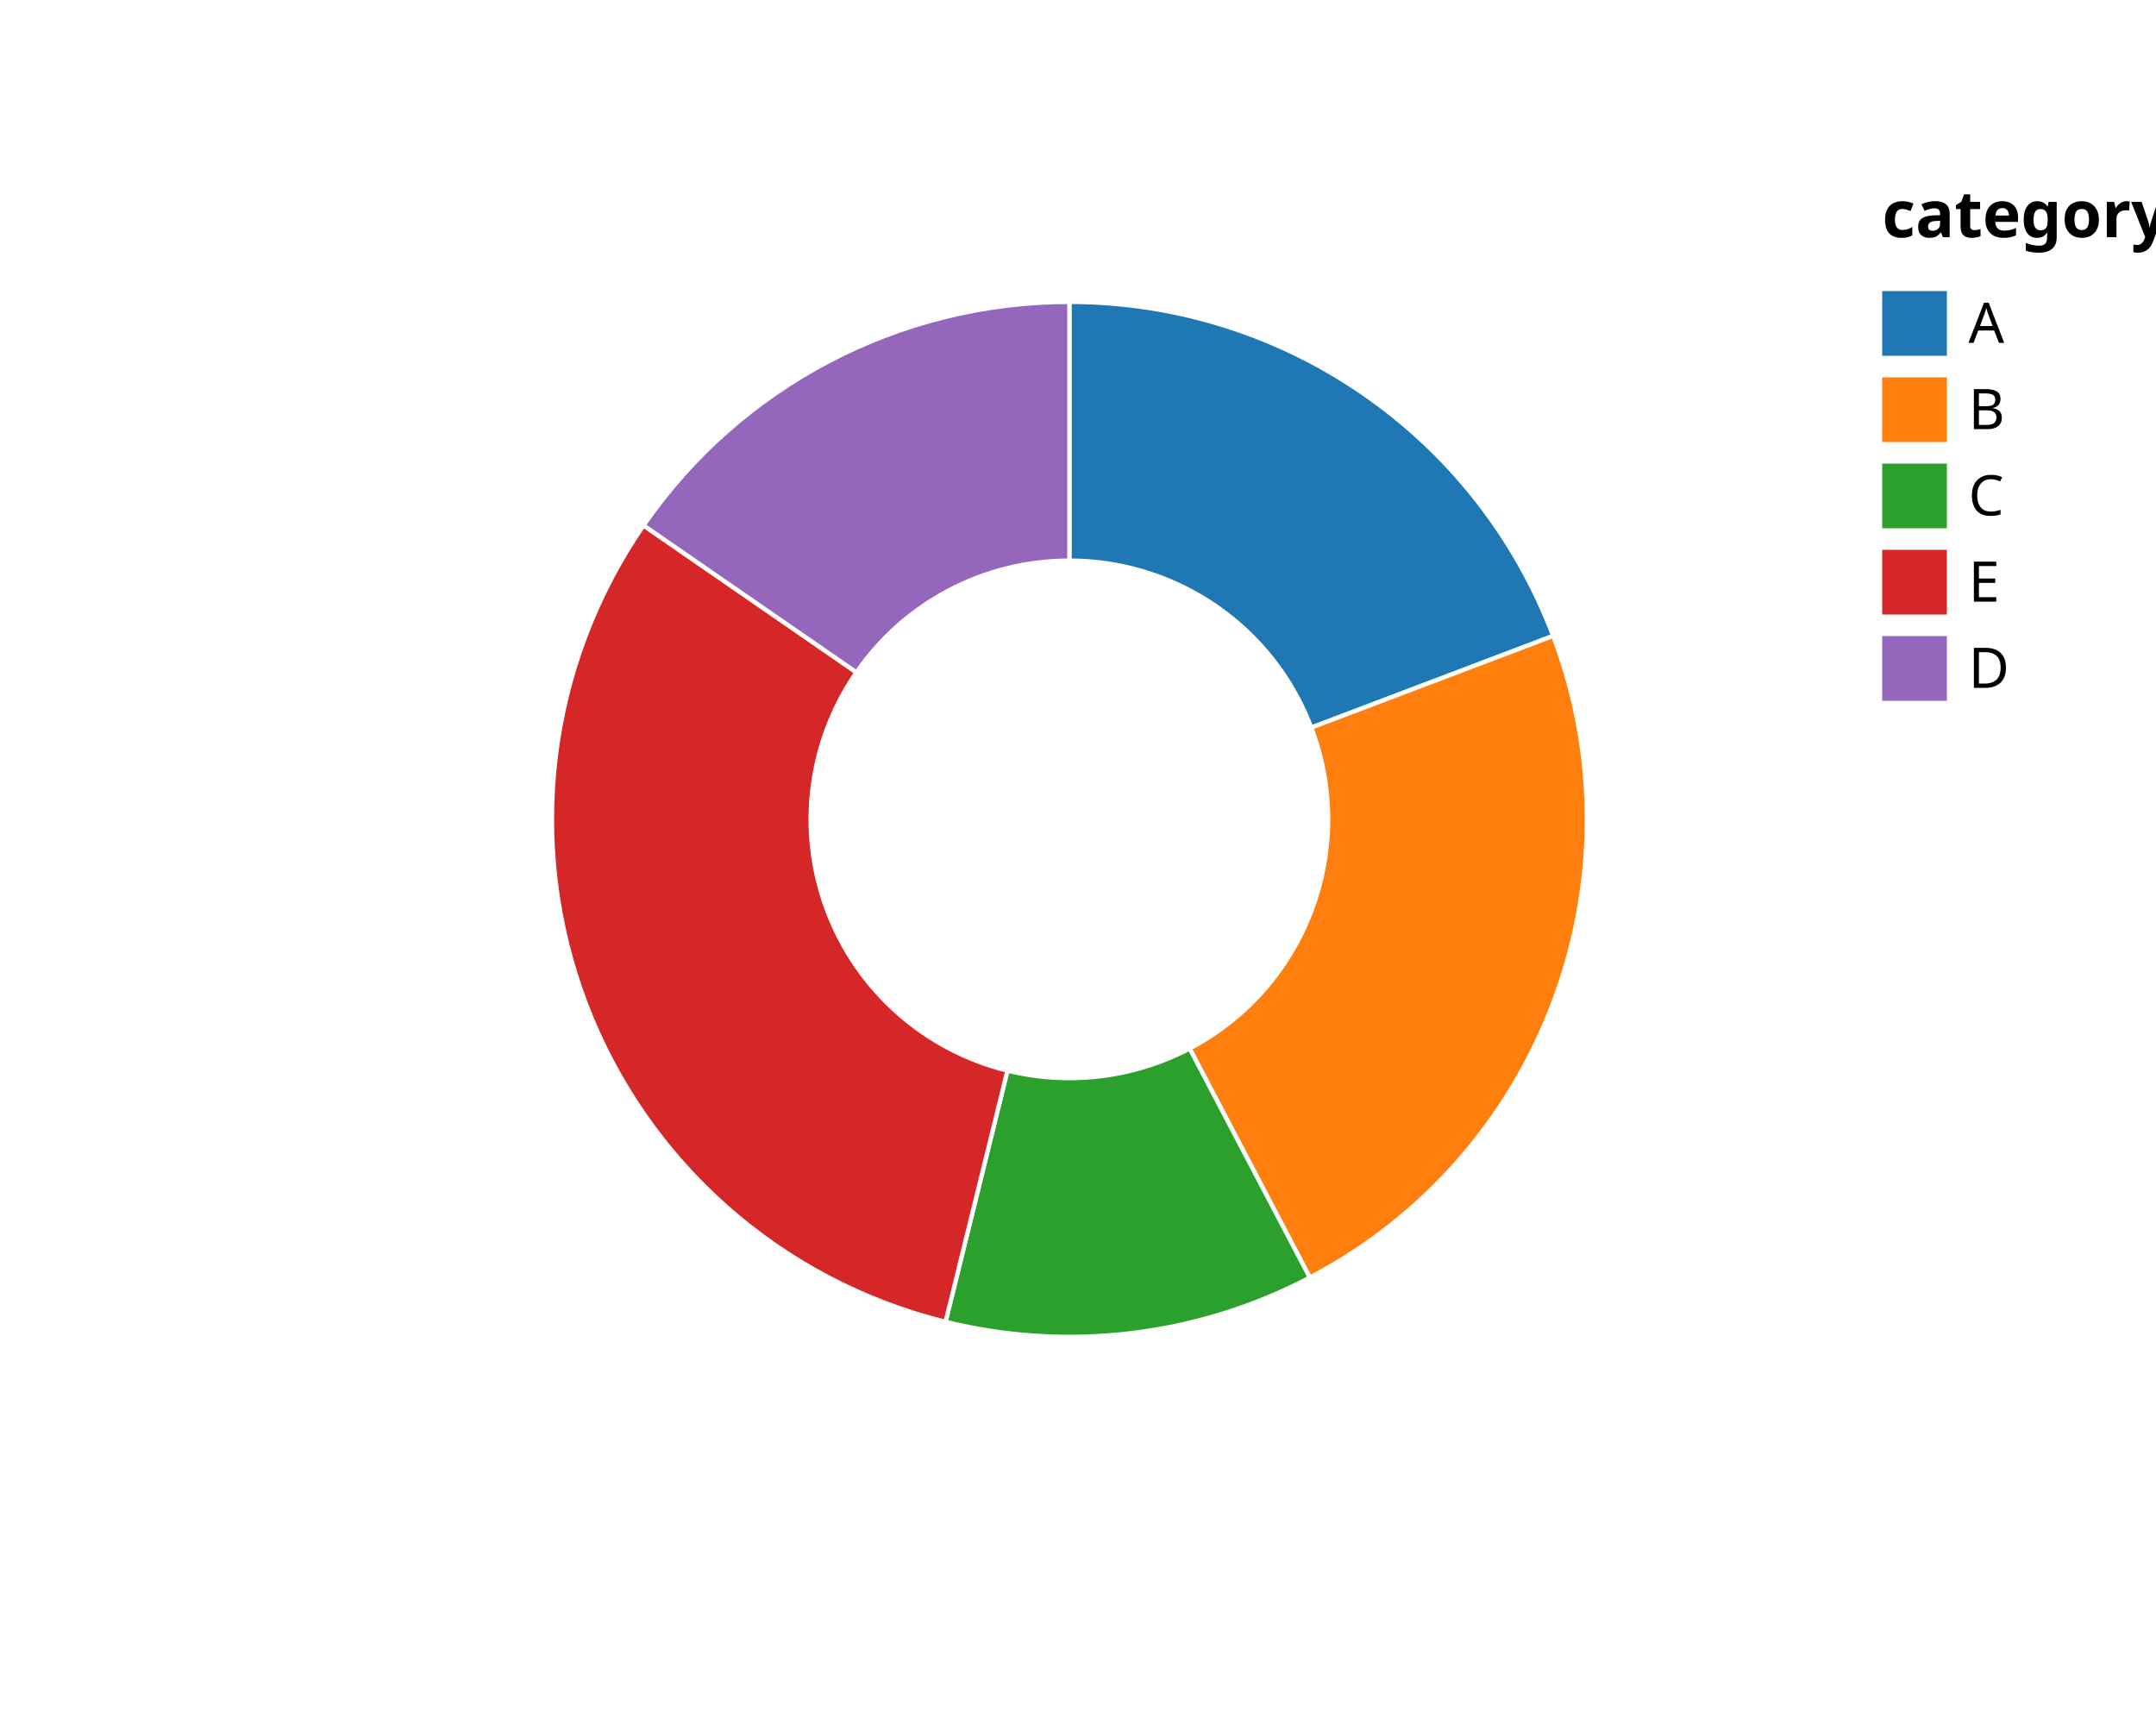
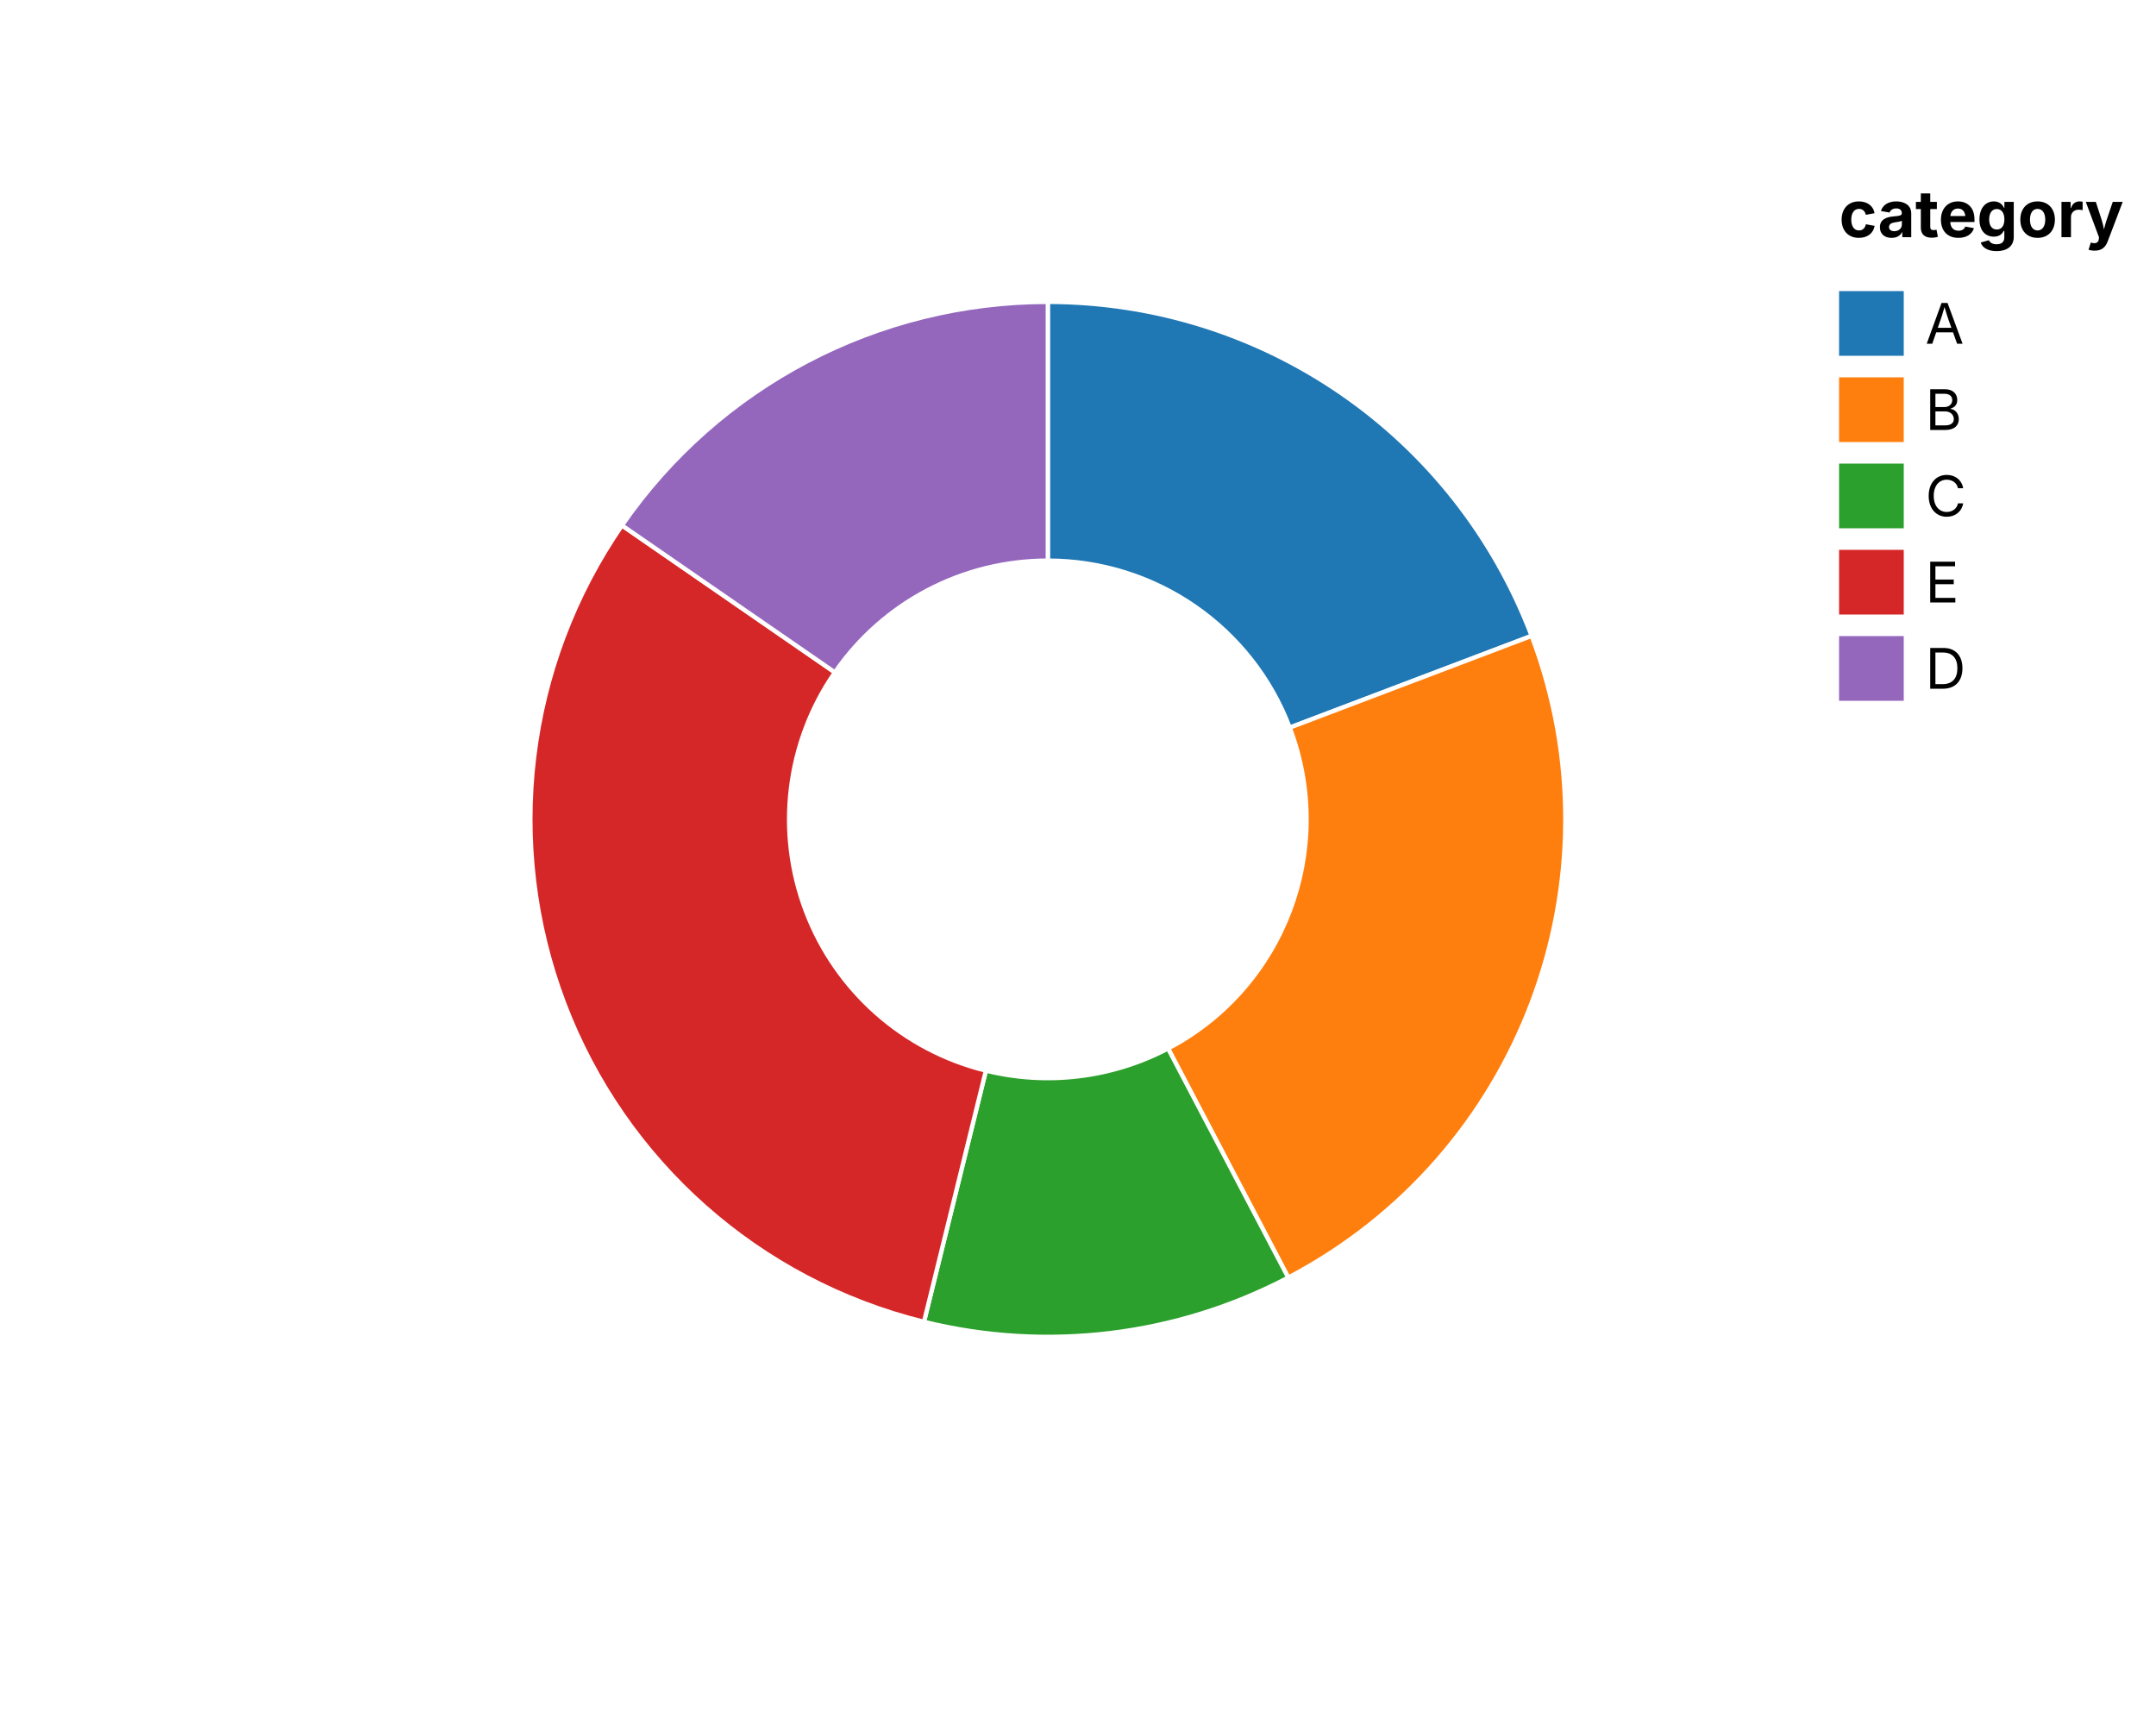
<svg xmlns="http://www.w3.org/2000/svg" width="500" height="400" viewBox="0 0 500 400">
  <rect width="100%" height="100%" fill="white" />
-   <path d="M 248 70 A 120 120 0 0 1 360.202 147.447 L 304.101 168.724 A 60 60 0 0 0 248 130 L 248 70 Z" fill="#1f77b4" stroke="white" stroke-width="1" opacity="1" />
-   <path d="M 360.202 147.447 A 120 120 0 0 1 303.767 296.255 L 275.883 243.127 A 60 60 0 0 0 304.101 168.724 L 360.202 147.447 Z" fill="#ff7f0e" stroke="white" stroke-width="1" opacity="1" />
-   <path d="M 303.767 296.255 A 120 120 0 0 1 219.282 306.513 L 233.641 248.257 A 60 60 0 0 0 275.883 243.127 L 303.767 296.255 Z" fill="#2ca02c" stroke="white" stroke-width="1" opacity="1" />
-   <path d="M 219.282 306.513 A 120 120 0 0 1 149.242 121.832 L 198.621 155.916 A 60 60 0 0 0 233.641 248.257 L 219.282 306.513 Z" fill="#d62728" stroke="white" stroke-width="1" opacity="1" />
-   <path d="M 149.242 121.832 A 120 120 0 0 1 248 70 L 248 130 A 60 60 0 0 0 198.621 155.916 L 149.242 121.832 Z" fill="#9467bd" stroke="white" stroke-width="1" opacity="1" />
-   <text x="436.5" y="55" font-size="15" font-family="sans-serif" text-anchor="start" font-weight="bold">category</text>
-   <rect x="436.5" y="67.5" width="15" height="15" fill="#1f77b4" stroke="black" stroke-width="0.0" fill-opacity="1" />
-   <text x="456.5" y="75" font-size="13" font-family="sans-serif" dominant-baseline="middle">A</text>
-   <rect x="436.5" y="87.5" width="15" height="15" fill="#ff7f0e" stroke="black" stroke-width="0.0" fill-opacity="1" />
-   <text x="456.5" y="95" font-size="13" font-family="sans-serif" dominant-baseline="middle">B</text>
-   <rect x="436.5" y="107.5" width="15" height="15" fill="#2ca02c" stroke="black" stroke-width="0.0" fill-opacity="1" />
-   <text x="456.5" y="115" font-size="13" font-family="sans-serif" dominant-baseline="middle">C</text>
-   <rect x="436.5" y="127.5" width="15" height="15" fill="#d62728" stroke="black" stroke-width="0.0" fill-opacity="1" />
-   <text x="456.5" y="135" font-size="13" font-family="sans-serif" dominant-baseline="middle">E</text>
-   <rect x="436.5" y="147.5" width="15" height="15" fill="#9467bd" stroke="black" stroke-width="0.0" fill-opacity="1" />
-   <text x="456.5" y="155" font-size="13" font-family="sans-serif" dominant-baseline="middle">D</text>
+   <path d="M 243 70 A 120 120 0 0 1 355.202 147.447 L 299.101 168.724 A 60 60 0 0 0 243 130 L 243 70 Z" fill="#1f77b4" stroke="white" stroke-width="1" opacity="1" />
+   <path d="M 355.202 147.447 A 120 120 0 0 1 298.767 296.255 L 270.883 243.127 A 60 60 0 0 0 299.101 168.724 L 355.202 147.447 Z" fill="#ff7f0e" stroke="white" stroke-width="1" opacity="1" />
+   <path d="M 298.767 296.255 A 120 120 0 0 1 214.282 306.513 L 228.641 248.257 A 60 60 0 0 0 270.883 243.127 L 298.767 296.255 Z" fill="#2ca02c" stroke="white" stroke-width="1" opacity="1" />
+   <path d="M 214.282 306.513 A 120 120 0 0 1 144.242 121.832 L 193.621 155.916 A 60 60 0 0 0 228.641 248.257 L 214.282 306.513 Z" fill="#d62728" stroke="white" stroke-width="1" opacity="1" />
+   <path d="M 144.242 121.832 A 120 120 0 0 1 243 70 L 243 130 A 60 60 0 0 0 193.621 155.916 L 144.242 121.832 Z" fill="#9467bd" stroke="white" stroke-width="1" opacity="1" />
+   <text x="426.5" y="55" font-size="15" font-family="Inter, -apple-system, BlinkMacSystemFont, 'Segoe UI', Roboto, Helvetica, Arial, 'PingFang SC', 'Microsoft YaHei', sans-serif" text-anchor="start" font-weight="bold">category</text>
+   <rect x="426.5" y="67.5" width="15" height="15" fill="#1f77b4" stroke="black" stroke-width="0.0" fill-opacity="1" />
+   <text x="446.5" y="75" font-size="13" font-family="Inter, -apple-system, BlinkMacSystemFont, 'Segoe UI', Roboto, Helvetica, Arial, 'PingFang SC', 'Microsoft YaHei', sans-serif" dominant-baseline="middle">A</text>
+   <rect x="426.5" y="87.5" width="15" height="15" fill="#ff7f0e" stroke="black" stroke-width="0.0" fill-opacity="1" />
+   <text x="446.5" y="95" font-size="13" font-family="Inter, -apple-system, BlinkMacSystemFont, 'Segoe UI', Roboto, Helvetica, Arial, 'PingFang SC', 'Microsoft YaHei', sans-serif" dominant-baseline="middle">B</text>
+   <rect x="426.5" y="107.5" width="15" height="15" fill="#2ca02c" stroke="black" stroke-width="0.0" fill-opacity="1" />
+   <text x="446.5" y="115" font-size="13" font-family="Inter, -apple-system, BlinkMacSystemFont, 'Segoe UI', Roboto, Helvetica, Arial, 'PingFang SC', 'Microsoft YaHei', sans-serif" dominant-baseline="middle">C</text>
+   <rect x="426.5" y="127.5" width="15" height="15" fill="#d62728" stroke="black" stroke-width="0.0" fill-opacity="1" />
+   <text x="446.5" y="135" font-size="13" font-family="Inter, -apple-system, BlinkMacSystemFont, 'Segoe UI', Roboto, Helvetica, Arial, 'PingFang SC', 'Microsoft YaHei', sans-serif" dominant-baseline="middle">E</text>
+   <rect x="426.5" y="147.5" width="15" height="15" fill="#9467bd" stroke="black" stroke-width="0.0" fill-opacity="1" />
+   <text x="446.5" y="155" font-size="13" font-family="Inter, -apple-system, BlinkMacSystemFont, 'Segoe UI', Roboto, Helvetica, Arial, 'PingFang SC', 'Microsoft YaHei', sans-serif" dominant-baseline="middle">D</text>
</svg>
